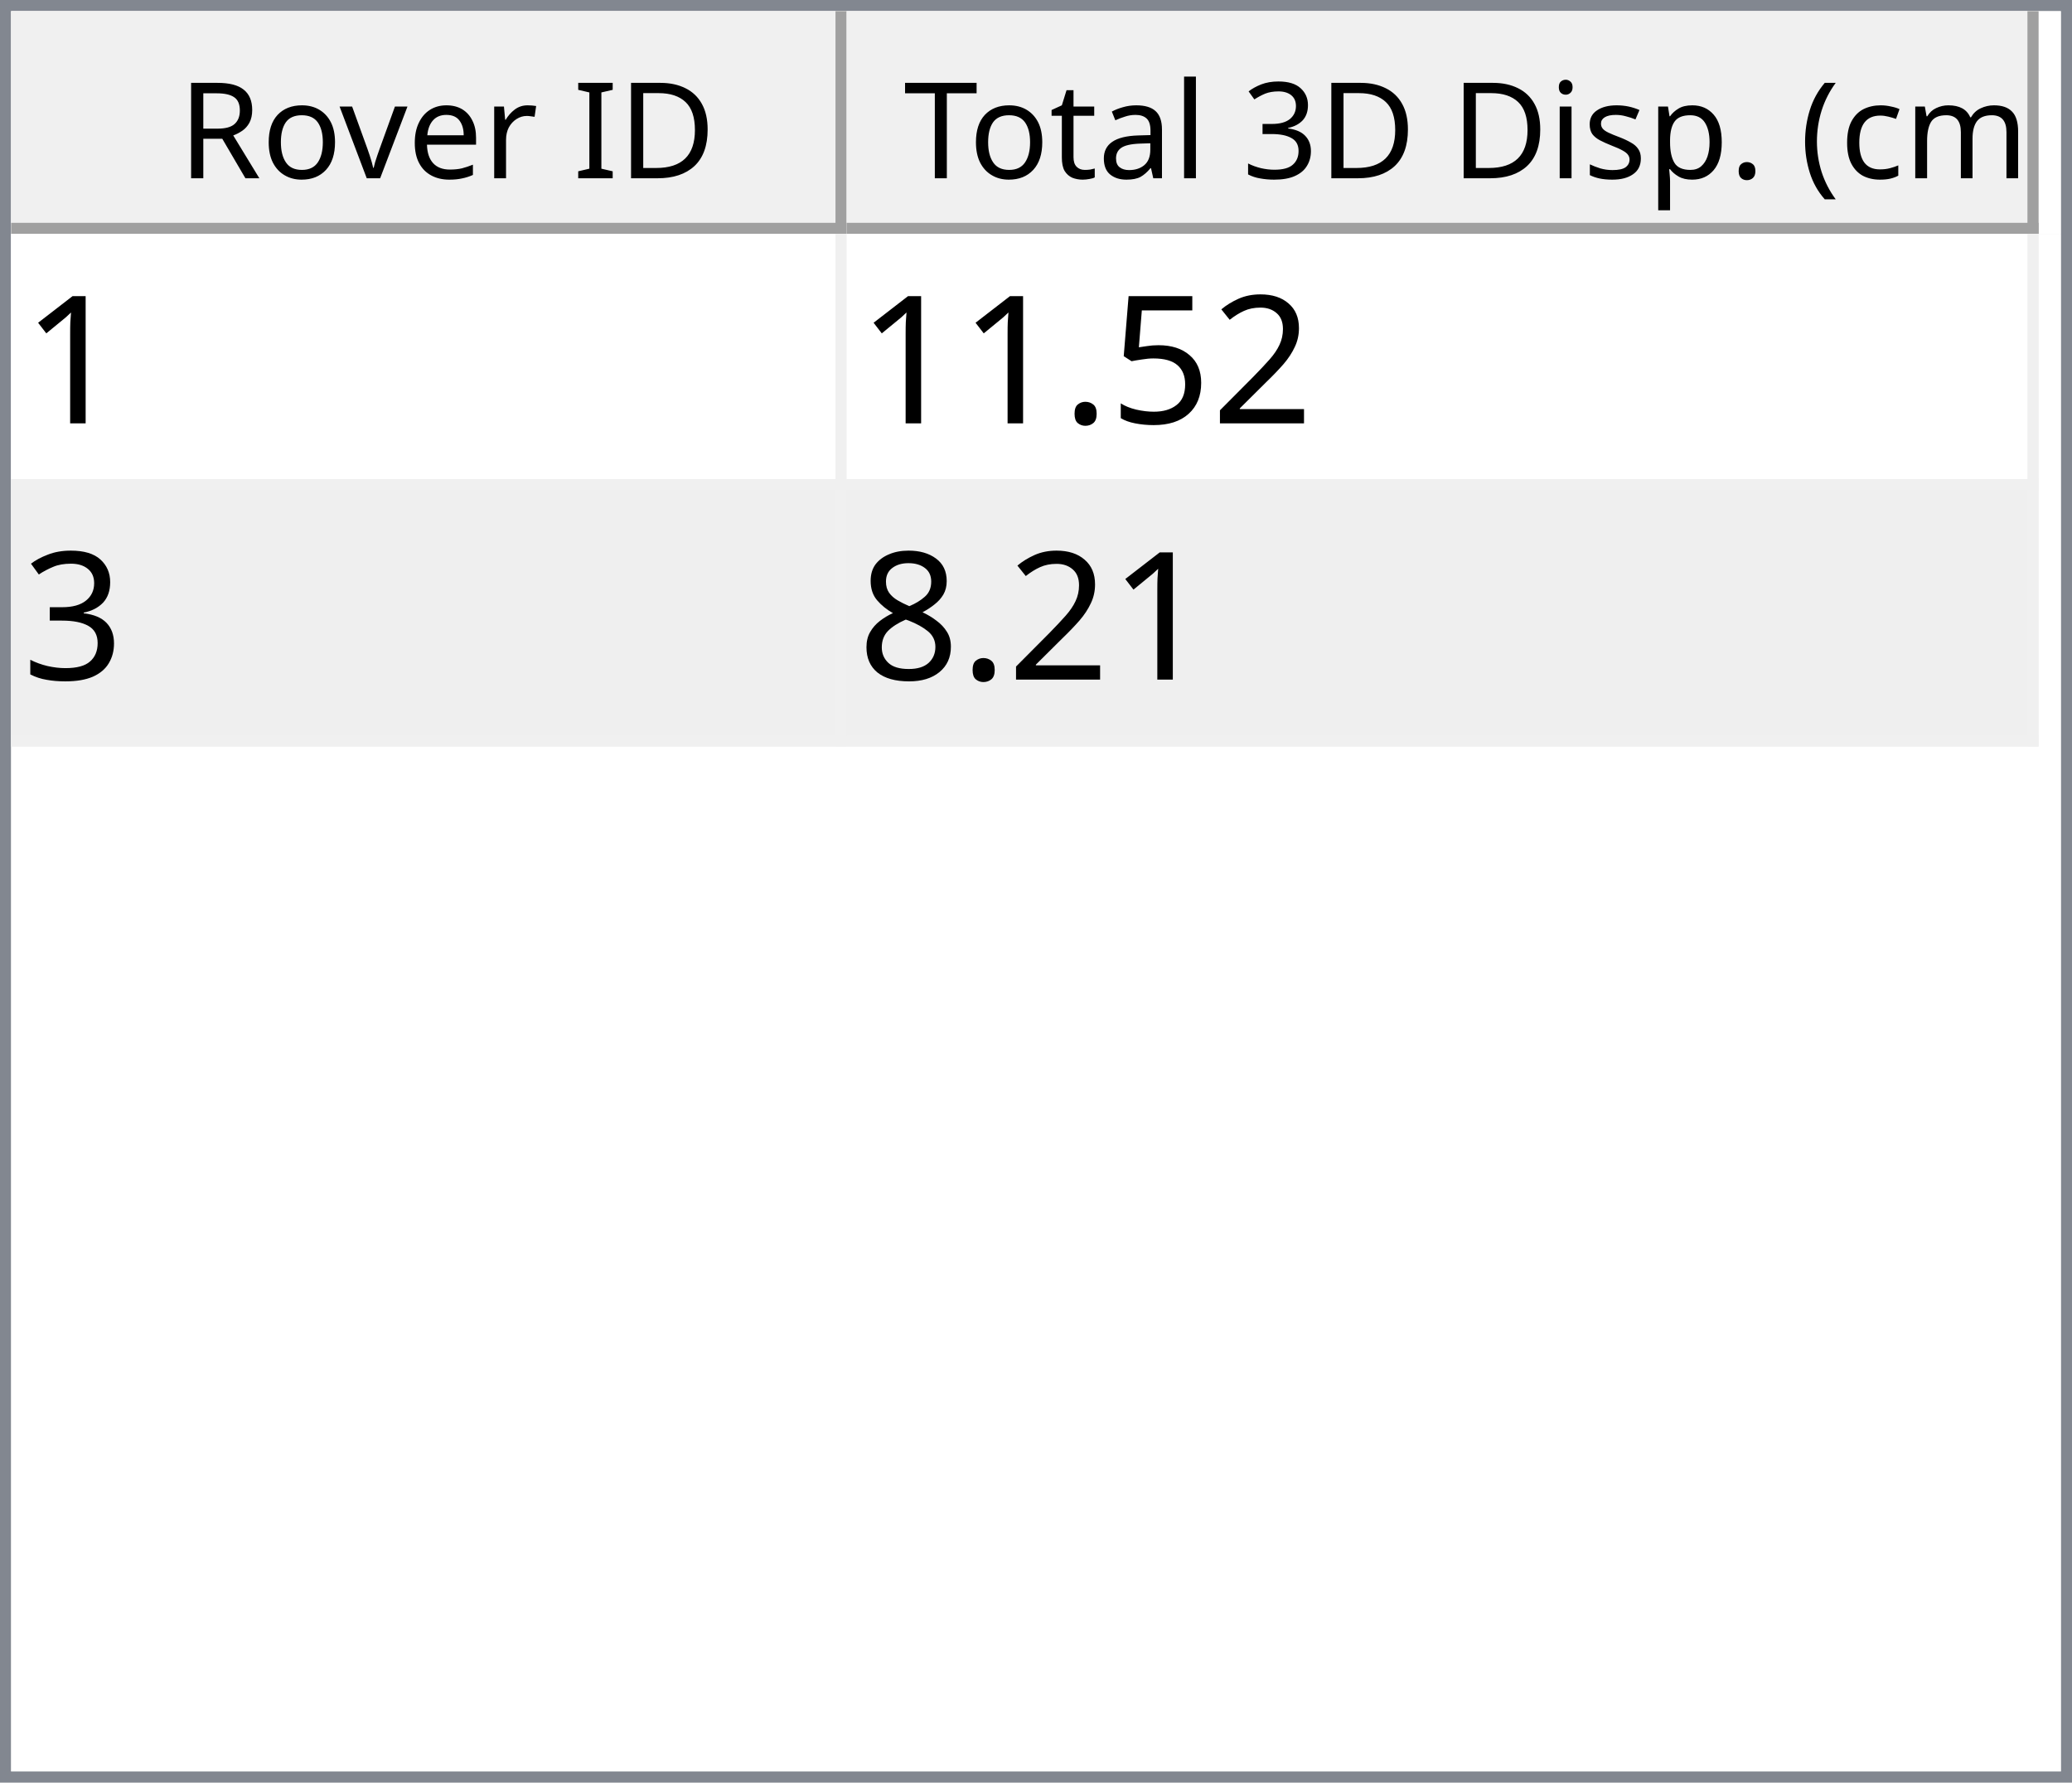
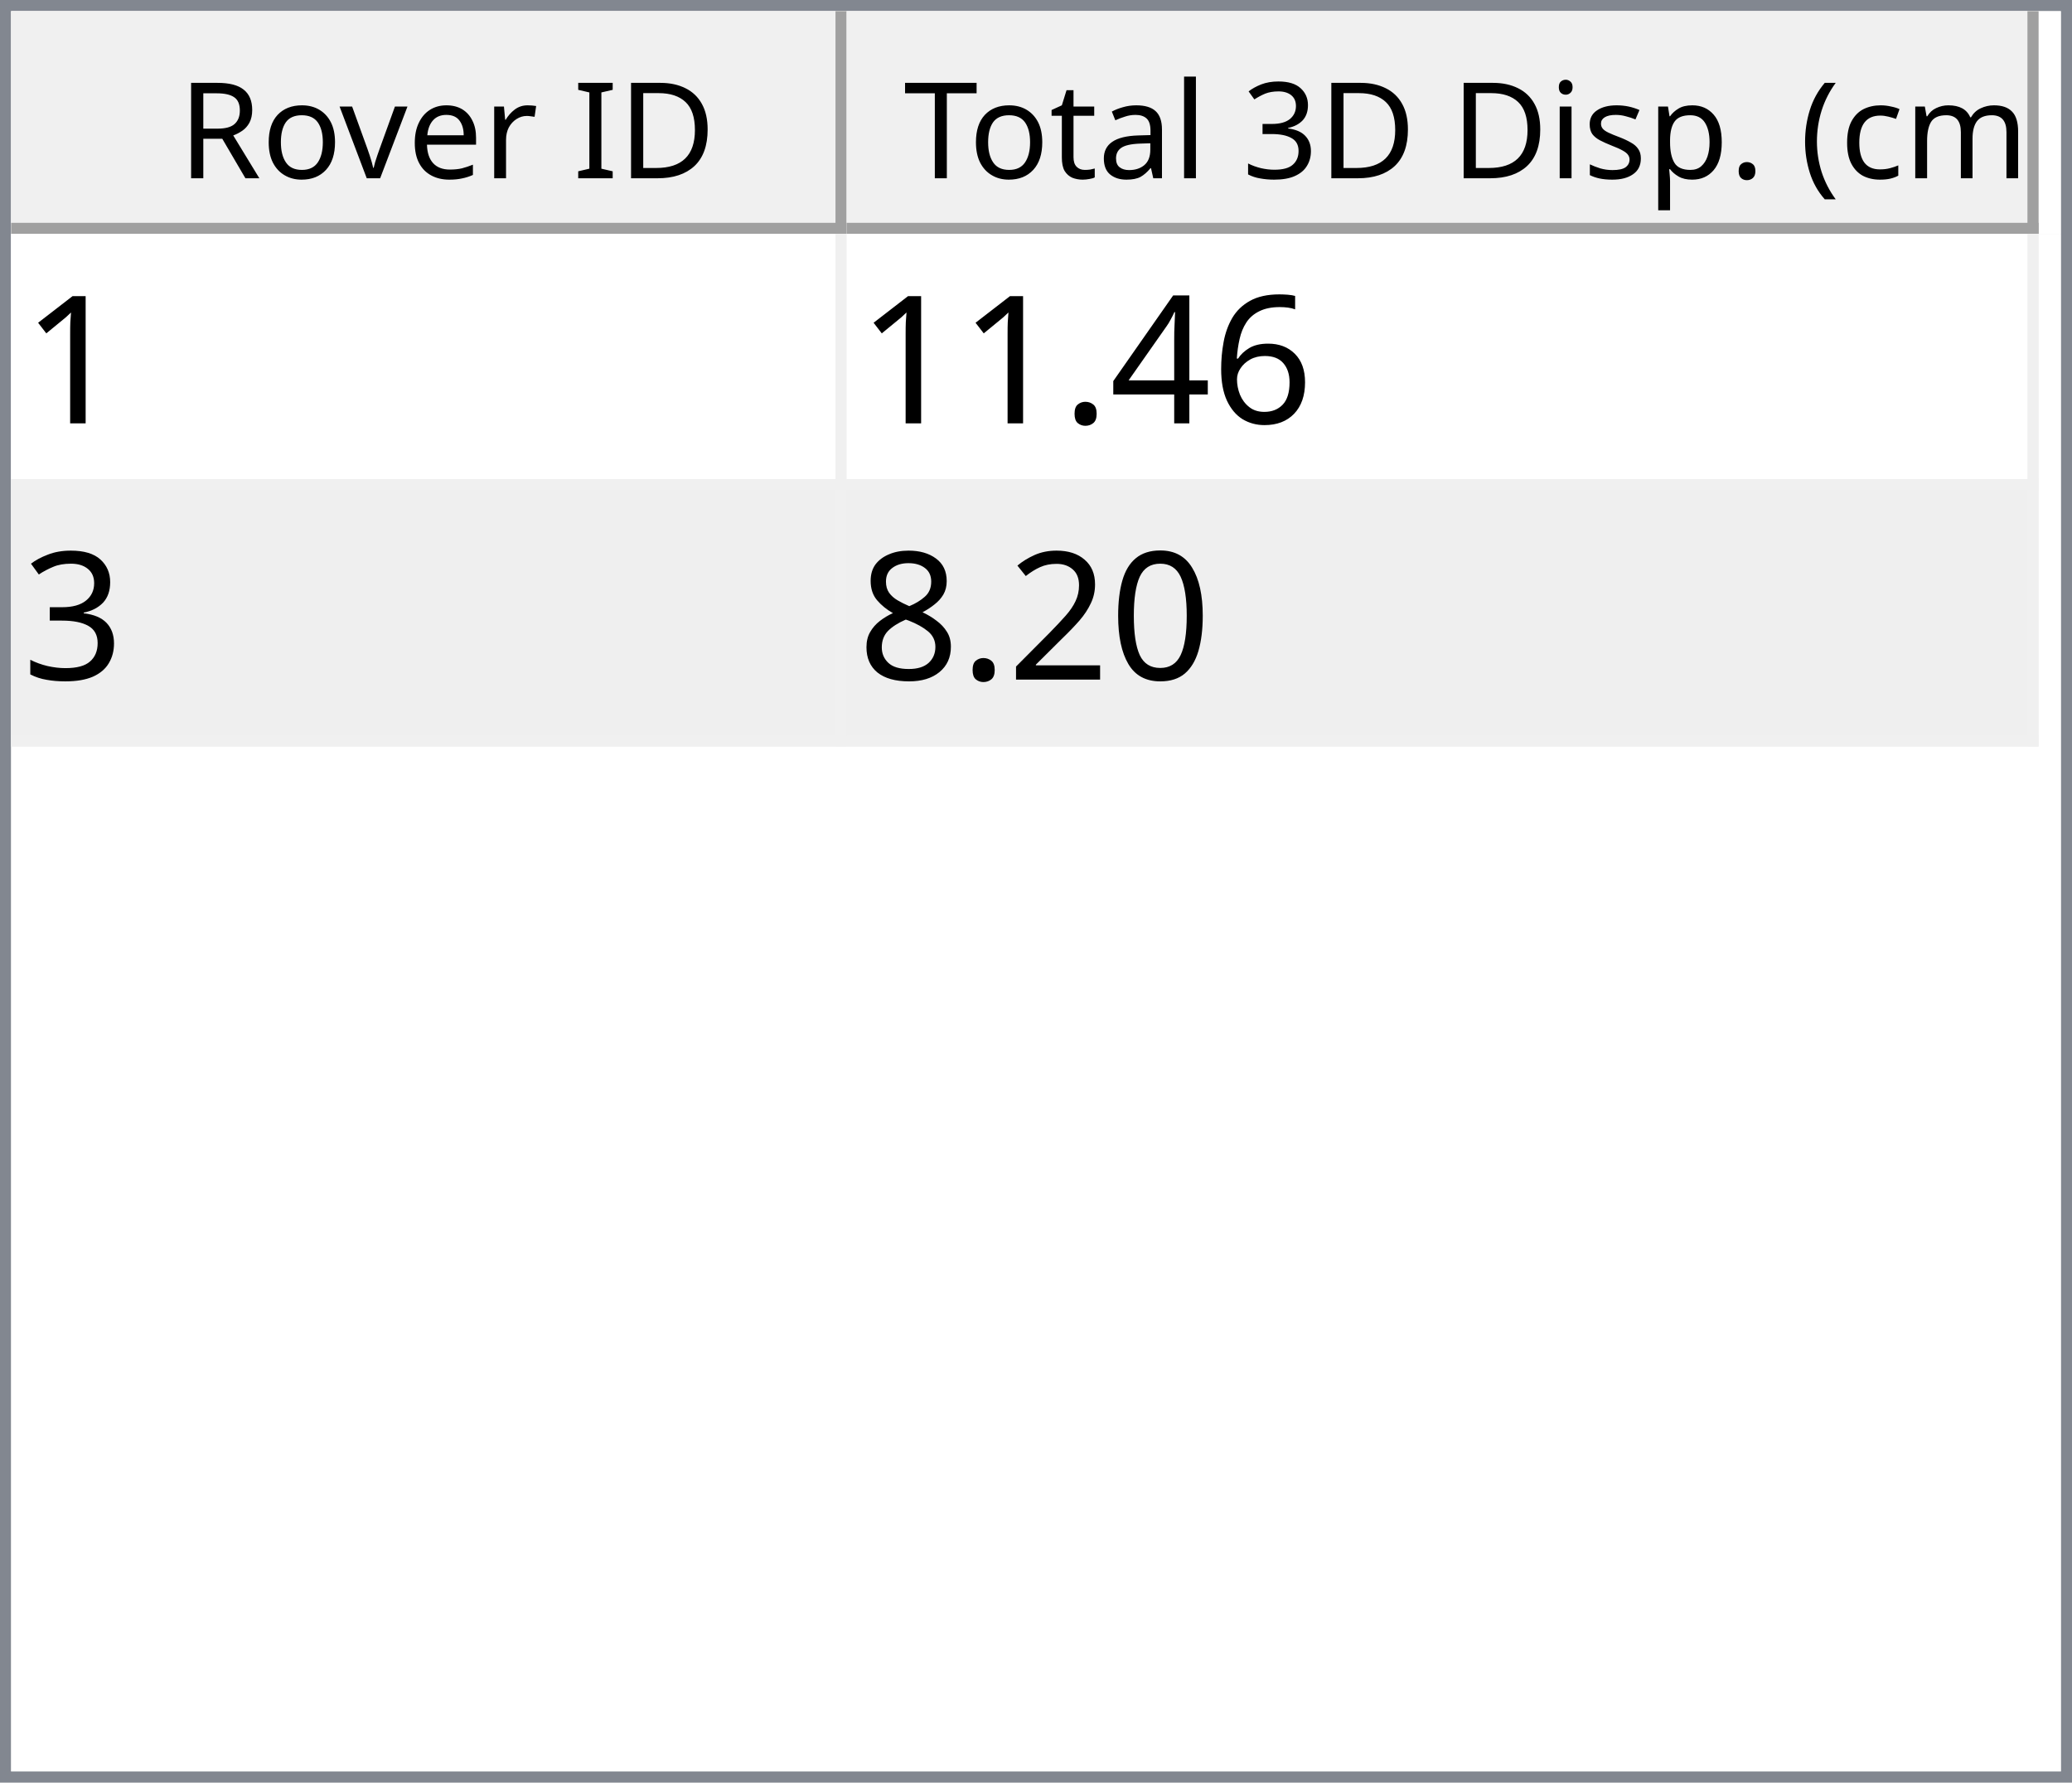
<svg xmlns="http://www.w3.org/2000/svg" style="fill-opacity:1; color-rendering:auto; color-interpolation:auto; text-rendering:auto; stroke:black; stroke-linecap:square; stroke-miterlimit:10; shape-rendering:auto; stroke-opacity:1; fill:black; stroke-dasharray:none; font-weight:normal; stroke-width:1; font-family:'Dialog'; font-style:normal; stroke-linejoin:miter; font-size:12px; stroke-dashoffset:0; image-rendering:auto;" width="186" height="160">
  <defs id="genericDefs" />
  <g>
    <defs id="defs1">
      <clipPath clipPathUnits="userSpaceOnUse" id="clipPath1">
        <path d="M0 0 L186 0 L186 160 L0 160 L0 0 Z" />
      </clipPath>
      <clipPath clipPathUnits="userSpaceOnUse" id="clipPath2">
        <path d="M0 0 L0 160 L186 160 L186 0 Z" />
      </clipPath>
      <clipPath clipPathUnits="userSpaceOnUse" id="clipPath3">
        <path d="M0 0 L0 20 L184 20 L184 0 Z" />
      </clipPath>
      <clipPath clipPathUnits="userSpaceOnUse" id="clipPath4">
        <path d="M0 0 L0 20 L75 20 L75 0 Z" />
      </clipPath>
      <clipPath clipPathUnits="userSpaceOnUse" id="clipPath5">
        <path d="M1 1 L1 19 L74 19 L74 1 Z" />
      </clipPath>
      <clipPath clipPathUnits="userSpaceOnUse" id="clipPath6">
        <path d="M0 0 L0 18 L73 18 L73 0 Z" />
      </clipPath>
      <clipPath clipPathUnits="userSpaceOnUse" id="clipPath7">
        <path d="M-0.5 -0.5 L-0.5 19.5 L74.5 19.5 L74.5 -0.5 Z" />
      </clipPath>
      <clipPath clipPathUnits="userSpaceOnUse" id="clipPath8">
        <path d="M0 0 L0 20 L107 20 L107 0 Z" />
      </clipPath>
      <clipPath clipPathUnits="userSpaceOnUse" id="clipPath9">
        <path d="M1 1 L1 19 L106 19 L106 1 Z" />
      </clipPath>
      <clipPath clipPathUnits="userSpaceOnUse" id="clipPath10">
        <path d="M0 0 L0 18 L105 18 L105 0 Z" />
      </clipPath>
      <clipPath clipPathUnits="userSpaceOnUse" id="clipPath11">
        <path d="M-0.5 -0.5 L-0.5 19.5 L106.5 19.5 L106.5 -0.5 Z" />
      </clipPath>
      <clipPath clipPathUnits="userSpaceOnUse" id="clipPath12">
        <path d="M0 0 L0 138 L184 138 L184 0 Z" />
      </clipPath>
      <clipPath clipPathUnits="userSpaceOnUse" id="clipPath13">
        <path d="M0 0 L0 46 L182 46 L182 0 Z" />
      </clipPath>
      <clipPath clipPathUnits="userSpaceOnUse" id="clipPath14">
        <path d="M-0.5 -0.5 L-0.5 45.5 L181.5 45.5 L181.5 -0.5 Z" />
      </clipPath>
      <clipPath clipPathUnits="userSpaceOnUse" id="clipPath15">
        <path d="M0 0 L0 22 L74 22 L74 0 Z" />
      </clipPath>
      <clipPath clipPathUnits="userSpaceOnUse" id="clipPath16">
        <path d="M0 0 L0 22 L106 22 L106 0 Z" />
      </clipPath>
      <font horiz-adv-x="64.551" id="font1">
        <font-face ascent="107.91" descent="25.098" units-per-em="100" style="font-style:normal; font-family:Segoe UI; font-weight:normal;" />
        <missing-glyph horiz-adv-x="64.551" d="M8.109 0 L8.109 68.266 L56.453 68.266 L56.453 0 L8.109 0 ZM15.328 7.234 L49.219 7.234 L49.219 61.031 L15.328 61.031 L15.328 7.234 Z" />
        <glyph unicode="D" horiz-adv-x="70.117" d="M9.188 0 L9.188 70.016 L28.516 70.016 Q65.531 70.016 65.531 35.891 Q65.531 19.672 55.25 9.836 Q44.969 0 27.734 0 L9.188 0 ZM17.391 62.594 L17.391 7.422 L27.828 7.422 Q41.609 7.422 49.273 14.797 Q56.938 22.172 56.938 35.688 Q56.938 62.594 28.328 62.594 L17.391 62.594 Z" />
        <glyph unicode="I" horiz-adv-x="26.611" d="M17.391 0 L9.188 0 L9.188 70.016 L17.391 70.016 L17.391 0 Z" />
        <glyph unicode=" " horiz-adv-x="27.393" d="" />
        <glyph unicode="r" horiz-adv-x="34.766" d="M34.188 41.891 Q32.078 43.5 28.125 43.5 Q23 43.5 19.555 38.672 Q16.109 33.844 16.109 25.484 L16.109 0 L8.109 0 L8.109 50 L16.109 50 L16.109 39.703 L16.312 39.703 Q18.016 44.969 21.531 47.922 Q25.047 50.875 29.391 50.875 Q32.516 50.875 34.188 50.203 L34.188 41.891 Z" />
        <glyph unicode="e" horiz-adv-x="52.295" d="M48.297 23 L12.984 23 Q13.188 14.656 17.484 10.109 Q21.781 5.562 29.297 5.562 Q37.75 5.562 44.828 11.141 L44.828 3.609 Q38.234 -1.172 27.391 -1.172 Q16.797 -1.172 10.742 5.641 Q4.688 12.453 4.688 24.812 Q4.688 36.469 11.305 43.82 Q17.922 51.172 27.734 51.172 Q37.547 51.172 42.922 44.828 Q48.297 38.484 48.297 27.203 L48.297 23 ZM40.094 29.781 Q40.047 36.719 36.75 40.578 Q33.453 44.438 27.594 44.438 Q21.922 44.438 17.969 40.383 Q14.016 36.328 13.094 29.781 L40.094 29.781 Z" />
        <glyph unicode="v" horiz-adv-x="47.9" d="M47.406 50 L27.484 0 L19.625 0 L0.688 50 L9.469 50 L22.172 13.672 Q23.578 9.672 23.922 6.688 L24.125 6.688 Q24.609 10.453 25.688 13.484 L38.969 50 L47.406 50 Z" />
        <glyph unicode="o" horiz-adv-x="58.594" d="M29 -1.172 Q17.922 -1.172 11.305 5.836 Q4.688 12.844 4.688 24.422 Q4.688 37.016 11.57 44.094 Q18.453 51.172 30.172 51.172 Q41.359 51.172 47.633 44.289 Q53.906 37.406 53.906 25.203 Q53.906 13.234 47.141 6.031 Q40.375 -1.172 29 -1.172 ZM29.594 44.438 Q21.875 44.438 17.383 39.188 Q12.891 33.938 12.891 24.703 Q12.891 15.828 17.43 10.695 Q21.969 5.562 29.594 5.562 Q37.359 5.562 41.531 10.594 Q45.703 15.625 45.703 24.906 Q45.703 34.281 41.531 39.359 Q37.359 44.438 29.594 44.438 Z" />
        <glyph unicode="R" horiz-adv-x="59.814" d="M59.375 0 L49.609 0 L37.891 19.625 Q36.281 22.359 34.766 24.289 Q33.25 26.219 31.664 27.438 Q30.078 28.656 28.25 29.219 Q26.422 29.781 24.125 29.781 L17.391 29.781 L17.391 0 L9.188 0 L9.188 70.016 L30.078 70.016 Q34.672 70.016 38.555 68.867 Q42.438 67.719 45.289 65.375 Q48.141 63.031 49.758 59.547 Q51.375 56.062 51.375 51.375 Q51.375 47.703 50.273 44.656 Q49.172 41.609 47.148 39.211 Q45.125 36.812 42.266 35.133 Q39.406 33.453 35.844 32.516 L35.844 32.328 Q37.594 31.547 38.891 30.547 Q40.188 29.547 41.359 28.18 Q42.531 26.812 43.68 25.078 Q44.828 23.344 46.234 21.047 L59.375 0 ZM17.391 62.594 L17.391 37.203 L28.516 37.203 Q31.594 37.203 34.203 38.133 Q36.812 39.062 38.719 40.797 Q40.625 42.531 41.703 45.047 Q42.781 47.562 42.781 50.688 Q42.781 56.297 39.141 59.445 Q35.5 62.594 28.609 62.594 L17.391 62.594 Z" />
        <glyph unicode=")" horiz-adv-x="30.176" d="M8.297 -15.922 L1.172 -15.922 Q16.406 2.344 16.406 26.812 Q16.406 51.469 1.078 70.016 L8.297 70.016 Q23.531 52.156 23.531 26.703 Q23.531 1.375 8.297 -15.922 Z" />
        <glyph unicode="m" horiz-adv-x="86.133" d="M79.109 0 L71.094 0 L71.094 28.719 Q71.094 37.016 68.531 40.727 Q65.969 44.438 59.906 44.438 Q54.781 44.438 51.195 39.75 Q47.609 35.062 47.609 28.516 L47.609 0 L39.594 0 L39.594 29.688 Q39.594 44.438 28.219 44.438 Q22.953 44.438 19.531 40.016 Q16.109 35.594 16.109 28.516 L16.109 0 L8.109 0 L8.109 50 L16.109 50 L16.109 42.094 L16.312 42.094 Q21.625 51.172 31.844 51.172 Q36.969 51.172 40.773 48.312 Q44.578 45.453 46 40.828 Q51.562 51.172 62.594 51.172 Q79.109 51.172 79.109 30.812 L79.109 0 Z" />
        <glyph unicode="c" horiz-adv-x="46.191" d="M42.188 2.297 Q36.422 -1.172 28.516 -1.172 Q17.828 -1.172 11.258 5.789 Q4.688 12.75 4.688 23.828 Q4.688 36.188 11.766 43.68 Q18.844 51.172 30.672 51.172 Q37.25 51.172 42.281 48.734 L42.281 40.531 Q36.719 44.438 30.375 44.438 Q22.703 44.438 17.797 38.945 Q12.891 33.453 12.891 24.516 Q12.891 15.719 17.508 10.641 Q22.125 5.562 29.891 5.562 Q36.422 5.562 42.188 9.906 L42.188 2.297 Z" />
        <glyph unicode="(" horiz-adv-x="30.176" d="M29.109 -15.922 L21.969 -15.922 Q6.844 1.375 6.844 26.703 Q6.844 52.156 21.969 70.016 L29.203 70.016 Q13.875 51.469 13.875 26.812 Q13.875 2.344 29.109 -15.922 Z" />
        <glyph unicode="." horiz-adv-x="21.68" d="M10.891 -1.078 Q8.641 -1.078 7.055 0.539 Q5.469 2.156 5.469 4.391 Q5.469 6.641 7.055 8.273 Q8.641 9.906 10.891 9.906 Q13.188 9.906 14.797 8.273 Q16.406 6.641 16.406 4.391 Q16.406 2.156 14.797 0.539 Q13.188 -1.078 10.891 -1.078 Z" />
        <glyph unicode="p" horiz-adv-x="58.789" d="M16.312 7.234 L16.109 7.234 L16.109 -23 L8.109 -23 L8.109 50 L16.109 50 L16.109 41.219 L16.312 41.219 Q22.219 51.172 33.594 51.172 Q43.266 51.172 48.688 44.461 Q54.109 37.75 54.109 26.469 Q54.109 13.922 48 6.375 Q41.891 -1.172 31.297 -1.172 Q21.578 -1.172 16.312 7.234 ZM16.109 27.391 L16.109 20.406 Q16.109 14.203 20.141 9.883 Q24.172 5.562 30.375 5.562 Q37.641 5.562 41.773 11.133 Q45.906 16.703 45.906 26.609 Q45.906 34.969 42.047 39.703 Q38.188 44.438 31.594 44.438 Q24.609 44.438 20.359 39.578 Q16.109 34.719 16.109 27.391 Z" />
        <glyph unicode="s" horiz-adv-x="42.432" d="M5.078 1.812 L5.078 10.406 Q11.625 5.562 19.484 5.562 Q30.031 5.562 30.031 12.594 Q30.031 14.594 29.125 15.992 Q28.219 17.391 26.68 18.461 Q25.141 19.531 23.07 20.383 Q21 21.234 18.609 22.172 Q15.281 23.484 12.766 24.828 Q10.25 26.172 8.57 27.859 Q6.891 29.547 6.031 31.695 Q5.172 33.844 5.172 36.719 Q5.172 40.234 6.789 42.945 Q8.406 45.656 11.086 47.484 Q13.766 49.312 17.211 50.242 Q20.656 51.172 24.312 51.172 Q30.812 51.172 35.938 48.922 L35.938 40.828 Q30.422 44.438 23.25 44.438 Q21 44.438 19.195 43.922 Q17.391 43.406 16.094 42.477 Q14.797 41.547 14.086 40.258 Q13.375 38.969 13.375 37.406 Q13.375 35.453 14.086 34.133 Q14.797 32.812 16.164 31.789 Q17.531 30.766 19.484 29.938 Q21.438 29.109 23.922 28.125 Q27.25 26.859 29.883 25.516 Q32.516 24.172 34.375 22.484 Q36.234 20.797 37.234 18.602 Q38.234 16.406 38.234 13.375 Q38.234 9.672 36.602 6.938 Q34.969 4.203 32.234 2.398 Q29.5 0.594 25.93 -0.289 Q22.359 -1.172 18.453 -1.172 Q10.75 -1.172 5.078 1.812 Z" />
        <glyph unicode="i" horiz-adv-x="24.219" d="M12.203 62.703 Q10.062 62.703 8.547 64.164 Q7.031 65.625 7.031 67.875 Q7.031 70.125 8.547 71.609 Q10.062 73.094 12.203 73.094 Q14.406 73.094 15.945 71.609 Q17.484 70.125 17.484 67.875 Q17.484 65.719 15.945 64.211 Q14.406 62.703 12.203 62.703 ZM16.109 0 L8.109 0 L8.109 50 L16.109 50 L16.109 0 Z" />
        <glyph unicode="3" horiz-adv-x="53.906" d="M46.531 19.828 Q46.531 15.094 44.75 11.211 Q42.969 7.328 39.719 4.57 Q36.469 1.812 31.93 0.297 Q27.391 -1.219 21.922 -1.219 Q11.922 -1.219 6 2.594 L6 11.188 Q13.094 5.609 22.219 5.609 Q25.875 5.609 28.828 6.539 Q31.781 7.469 33.906 9.227 Q36.031 10.984 37.18 13.477 Q38.328 15.969 38.328 19.094 Q38.328 32.812 18.797 32.812 L12.984 32.812 L12.984 39.594 L18.5 39.594 Q35.797 39.594 35.797 52.484 Q35.797 64.406 22.609 64.406 Q15.188 64.406 8.688 59.422 L8.688 67.188 Q15.375 71.188 24.609 71.188 Q29 71.188 32.57 69.969 Q36.141 68.75 38.68 66.555 Q41.219 64.359 42.609 61.281 Q44 58.203 44 54.5 Q44 40.672 30.031 36.719 L30.031 36.531 Q33.594 36.141 36.625 34.797 Q39.656 33.453 41.852 31.305 Q44.047 29.156 45.289 26.25 Q46.531 23.344 46.531 19.828 Z" />
        <glyph unicode="l" horiz-adv-x="24.219" d="M16.109 0 L8.109 0 L8.109 74.031 L16.109 74.031 L16.109 0 Z" />
        <glyph unicode="a" horiz-adv-x="50.879" d="M43.891 0 L35.891 0 L35.891 7.812 L35.688 7.812 Q30.469 -1.172 20.312 -1.172 Q12.844 -1.172 8.617 2.781 Q4.391 6.734 4.391 13.281 Q4.391 27.297 20.906 29.594 L35.891 31.688 Q35.891 44.438 25.594 44.438 Q16.547 44.438 9.281 38.281 L9.281 46.484 Q16.656 51.172 26.266 51.172 Q43.891 51.172 43.891 32.516 L43.891 0 ZM35.891 25.297 L23.828 23.641 Q18.266 22.859 15.43 20.875 Q12.594 18.891 12.594 13.875 Q12.594 10.203 15.211 7.883 Q17.828 5.562 22.172 5.562 Q28.125 5.562 32.008 9.742 Q35.891 13.922 35.891 20.312 L35.891 25.297 Z" />
        <glyph unicode="t" horiz-adv-x="33.887" d="M31.297 0.484 Q28.469 -1.078 23.828 -1.078 Q10.688 -1.078 10.688 13.578 L10.688 43.172 L2.094 43.172 L2.094 50 L10.688 50 L10.688 62.203 L18.703 64.797 L18.703 50 L31.297 50 L31.297 43.172 L18.703 43.172 L18.703 14.984 Q18.703 9.969 20.414 7.82 Q22.125 5.672 26.078 5.672 Q29.109 5.672 31.297 7.328 L31.297 0.484 Z" />
        <glyph unicode="T" horiz-adv-x="52.393" d="M50.594 62.594 L30.375 62.594 L30.375 0 L22.172 0 L22.172 62.594 L2 62.594 L2 70.016 L50.594 70.016 L50.594 62.594 Z" />
      </font>
      <font horiz-adv-x="75.0" id="font2">
        <font-face ascent="100.537" descent="21.973" units-per-em="100" style="font-style:normal; font-family:sans-serif; font-weight:normal;" />
        <missing-glyph horiz-adv-x="75.0" d="M12.5 0 L12.5 62.5 L62.5 62.5 L62.5 0 L12.5 0 ZM14.062 1.562 L60.938 1.562 L60.938 60.938 L14.062 60.938 L14.062 1.562 Z" />
        <glyph unicode="1" horiz-adv-x="55.615" d="M37.25 0 L28.469 0 L28.469 56 Q25.297 52.984 20.141 49.953 Q14.984 46.922 10.891 45.406 L10.891 53.906 Q18.266 57.375 23.781 62.305 Q29.297 67.234 31.594 71.875 L37.25 71.875 L37.25 0 Z" />
-         <glyph unicode="2" horiz-adv-x="55.615" d="M50.344 8.453 L50.344 0 L3.031 0 Q2.938 3.172 4.047 6.109 Q5.859 10.938 9.836 15.625 Q13.812 20.312 21.344 26.469 Q33.016 36.031 37.117 41.625 Q41.219 47.219 41.219 52.203 Q41.219 57.422 37.477 61.008 Q33.734 64.594 27.734 64.594 Q21.391 64.594 17.578 60.789 Q13.766 56.984 13.719 50.25 L4.688 51.172 Q5.609 61.281 11.664 66.578 Q17.719 71.875 27.938 71.875 Q38.234 71.875 44.242 66.164 Q50.25 60.453 50.25 52 Q50.25 47.703 48.492 43.555 Q46.734 39.406 42.656 34.812 Q38.578 30.219 29.109 22.219 Q21.188 15.578 18.945 13.211 Q16.703 10.844 15.234 8.453 L50.344 8.453 Z" />
-         <glyph unicode="5" horiz-adv-x="55.615" d="M4.156 18.75 L13.375 19.531 Q14.406 12.797 18.141 9.398 Q21.875 6 27.156 6 Q33.5 6 37.891 10.789 Q42.281 15.578 42.281 23.484 Q42.281 31 38.062 35.352 Q33.844 39.703 27 39.703 Q22.75 39.703 19.336 37.773 Q15.922 35.844 13.969 32.766 L5.719 33.844 L12.641 70.609 L48.25 70.609 L48.25 62.203 L19.672 62.203 L15.828 42.969 Q22.266 47.469 29.344 47.469 Q38.719 47.469 45.164 40.969 Q51.609 34.469 51.609 24.266 Q51.609 14.547 45.953 7.469 Q39.062 -1.219 27.156 -1.219 Q17.391 -1.219 11.211 4.25 Q5.031 9.719 4.156 18.75 Z" />
+         <glyph unicode="6" horiz-adv-x="55.615" d="M49.75 54.047 L41.016 53.375 Q39.844 58.547 37.703 60.891 Q34.125 64.656 28.906 64.656 Q24.703 64.656 21.531 62.312 Q17.391 59.281 14.992 53.469 Q12.594 47.656 12.5 36.922 Q15.672 41.75 20.266 44.094 Q24.859 46.438 29.891 46.438 Q38.672 46.438 44.852 39.969 Q51.031 33.5 51.031 23.25 Q51.031 16.5 48.125 10.719 Q45.219 4.938 40.141 1.859 Q35.062 -1.219 28.609 -1.219 Q17.625 -1.219 10.695 6.859 Q3.766 14.938 3.766 33.5 Q3.766 54.25 11.422 63.672 Q18.109 71.875 29.438 71.875 Q37.891 71.875 43.289 67.141 Q48.688 62.406 49.75 54.047 ZM13.875 23.188 Q13.875 18.656 15.797 14.508 Q17.719 10.359 21.188 8.18 Q24.656 6 28.469 6 Q34.031 6 38.039 10.492 Q42.047 14.984 42.047 22.703 Q42.047 30.125 38.086 34.398 Q34.125 38.672 28.125 38.672 Q22.172 38.672 18.023 34.398 Q13.875 30.125 13.875 23.188 Z" />
+         <glyph unicode="4" horiz-adv-x="55.615" d="M32.328 0 L32.328 17.141 L1.266 17.141 L1.266 25.203 L33.938 71.578 L41.109 71.578 L41.109 25.203 L50.781 25.203 L50.781 17.141 L41.109 17.141 L41.109 0 L32.328 0 ZM32.328 25.203 L32.328 57.469 L9.906 25.203 L32.328 25.203 Z" />
        <glyph unicode="." horiz-adv-x="27.783" d="M9.078 0 L9.078 10.016 L19.094 10.016 L19.094 0 L9.078 0 Z" />
        <glyph unicode="3" horiz-adv-x="55.615" d="M4.203 18.891 L12.984 20.062 Q14.5 12.594 18.141 9.297 Q21.781 6 27 6 Q33.203 6 37.477 10.297 Q41.75 14.594 41.75 20.953 Q41.75 27 37.797 30.93 Q33.844 34.859 27.734 34.859 Q25.25 34.859 21.531 33.891 L22.516 41.609 Q23.391 41.5 23.922 41.5 Q29.547 41.5 34.039 44.43 Q38.531 47.359 38.531 53.469 Q38.531 58.297 35.258 61.477 Q31.984 64.656 26.812 64.656 Q21.688 64.656 18.266 61.43 Q14.844 58.203 13.875 51.766 L5.078 53.328 Q6.688 62.156 12.398 67.016 Q18.109 71.875 26.609 71.875 Q32.469 71.875 37.398 69.359 Q42.328 66.844 44.945 62.5 Q47.562 58.156 47.562 53.266 Q47.562 48.641 45.07 44.828 Q42.578 41.016 37.703 38.766 Q44.047 37.312 47.562 32.695 Q51.078 28.078 51.078 21.141 Q51.078 11.766 44.242 5.25 Q37.406 -1.266 26.953 -1.266 Q17.531 -1.266 11.305 4.352 Q5.078 9.969 4.203 18.891 Z" />
+         <glyph unicode="0" horiz-adv-x="55.615" d="M4.156 35.297 Q4.156 48 6.766 55.742 Q9.375 63.484 14.523 67.68 Q19.672 71.875 27.484 71.875 Q33.25 71.875 37.594 69.555 Q41.938 67.234 44.773 62.867 Q47.609 58.5 49.219 52.227 Q50.828 45.953 50.828 35.297 Q50.828 22.703 48.242 14.969 Q45.656 7.234 40.508 3.008 Q35.359 -1.219 27.484 -1.219 Q17.141 -1.219 11.234 6.203 Q4.156 15.141 4.156 35.297 ZM13.188 35.297 Q13.188 17.672 17.312 11.836 Q21.438 6 27.484 6 Q33.547 6 37.672 11.859 Q41.797 17.719 41.797 35.297 Q41.797 52.984 37.672 58.789 Q33.547 64.594 27.391 64.594 Q21.344 64.594 17.719 59.469 Q13.188 52.938 13.188 35.297 Z" />
+         <glyph unicode="2" horiz-adv-x="55.615" d="M50.344 8.453 L50.344 0 L3.031 0 Q2.938 3.172 4.047 6.109 Q5.859 10.938 9.836 15.625 Q13.812 20.312 21.344 26.469 Q33.016 36.031 37.117 41.625 Q41.219 47.219 41.219 52.203 Q41.219 57.422 37.477 61.008 Q33.734 64.594 27.734 64.594 Q21.391 64.594 17.578 60.789 Q13.766 56.984 13.719 50.25 L4.688 51.172 Q5.609 61.281 11.664 66.578 Q17.719 71.875 27.938 71.875 Q38.234 71.875 44.242 66.164 Q50.25 60.453 50.25 52 Q50.25 47.703 48.492 43.555 Q46.734 39.406 42.656 34.812 Q38.578 30.219 29.109 22.219 Q21.188 15.578 18.945 13.211 Q16.703 10.844 15.234 8.453 L50.344 8.453 Z" />
        <glyph unicode="8" horiz-adv-x="55.615" d="M17.672 38.812 Q12.203 40.828 9.57 44.539 Q6.938 48.25 6.938 53.422 Q6.938 61.234 12.555 66.555 Q18.172 71.875 27.484 71.875 Q36.859 71.875 42.578 66.43 Q48.297 60.984 48.297 53.172 Q48.297 48.188 45.68 44.508 Q43.062 40.828 37.75 38.812 Q44.344 36.672 47.781 31.883 Q51.219 27.094 51.219 20.453 Q51.219 11.281 44.727 5.031 Q38.234 -1.219 27.641 -1.219 Q17.047 -1.219 10.547 5.055 Q4.047 11.328 4.047 20.703 Q4.047 27.688 7.594 32.398 Q11.141 37.109 17.672 38.812 ZM15.922 53.719 Q15.922 48.641 19.195 45.414 Q22.469 42.188 27.688 42.188 Q32.766 42.188 36.016 45.383 Q39.266 48.578 39.266 53.219 Q39.266 58.062 35.914 61.359 Q32.562 64.656 27.594 64.656 Q22.562 64.656 19.242 61.43 Q15.922 58.203 15.922 53.719 ZM13.094 20.656 Q13.094 16.891 14.875 13.375 Q16.656 9.859 20.172 7.93 Q23.688 6 27.734 6 Q34.031 6 38.133 10.055 Q42.234 14.109 42.234 20.359 Q42.234 26.703 38.016 30.859 Q33.797 35.016 27.438 35.016 Q21.234 35.016 17.164 30.914 Q13.094 26.812 13.094 20.656 Z" />
      </font>
    </defs>
    <g style="fill:white; stroke:white;">
      <rect x="0" y="0" width="186" style="clip-path:url(#clipPath1); stroke:none;" height="160" />
    </g>
    <g style="fill:white; text-rendering:optimizeSpeed; color-rendering:optimizeSpeed; image-rendering:optimizeSpeed; shape-rendering:crispEdges; stroke:white; color-interpolation:sRGB;">
      <rect x="0" width="186" height="160" y="0" style="stroke:none;" />
      <path style="stroke:none;" d="M0 160 L186 160 L186 0 L0 0 Z" />
    </g>
    <g style="fill:rgb(240,240,240); font-family:'Segoe UI'; stroke:rgb(240,240,240);">
      <rect x="0" y="0" width="186" style="clip-path:url(#clipPath2); stroke:none;" height="160" />
    </g>
    <g style="fill:rgb(130,135,144); font-family:'Segoe UI'; stroke:rgb(130,135,144);">
      <path d="M0 0 L186 0 L186 160 L0 160 L0 0 ZM1 1 L185 1 L185 159 L1 159 L1 1 Z" style="fill-rule:evenodd; clip-path:url(#clipPath2); stroke:none;" />
    </g>
    <g style="fill:white; font-family:'Segoe UI'; stroke:white;" transform="translate(1,1)">
      <rect x="0" y="0" width="184" style="clip-path:url(#clipPath3); stroke:none;" height="20" />
    </g>
    <g style="fill:rgb(240,240,240); font-family:'Segoe UI'; stroke:rgb(240,240,240);" transform="translate(1,1)">
      <rect x="0" y="0" width="75" style="clip-path:url(#clipPath4); stroke:none;" height="20" />
    </g>
    <g style="font-family:'Segoe UI';" transform="translate(2,2)">
      <text x="14" xml:space="preserve" y="14" style="clip-path:url(#clipPath6); stroke:none;">Rover ID</text>
    </g>
    <g style="fill:rgb(160,160,160); font-family:'Segoe UI'; stroke:rgb(160,160,160); stroke-linejoin:bevel;" transform="translate(1.5,1.5)">
      <line x1="74" x2="74" y1="0" style="fill:none; clip-path:url(#clipPath7);" y2="19" />
    </g>
    <g style="fill:rgb(160,160,160); font-family:'Segoe UI'; stroke:rgb(160,160,160); stroke-linejoin:bevel;" transform="matrix(1,0,0,1,1,1) translate(0.5,0.5)">
      <line x1="0" x2="74" y1="19" style="fill:none; clip-path:url(#clipPath7);" y2="19" />
    </g>
    <g style="fill:rgb(240,240,240); font-family:'Segoe UI'; stroke:rgb(240,240,240);" transform="translate(76,1)">
      <rect x="0" y="0" width="107" style="clip-path:url(#clipPath8); stroke:none;" height="20" />
    </g>
    <g style="font-family:'Segoe UI';" transform="translate(77,2)">
      <text x="1" xml:space="preserve" y="14" style="clip-path:url(#clipPath10); stroke:none;"> Total 3D Disp. (cm)</text>
    </g>
    <g style="fill:rgb(160,160,160); font-family:'Segoe UI'; stroke:rgb(160,160,160); stroke-linejoin:bevel;" transform="translate(76.5,1.5)">
      <line x1="106" x2="106" y1="0" style="fill:none; clip-path:url(#clipPath11);" y2="19" />
    </g>
    <g style="fill:rgb(160,160,160); font-family:'Segoe UI'; stroke:rgb(160,160,160); stroke-linejoin:bevel;" transform="matrix(1,0,0,1,76,1) translate(0.5,0.5)">
      <line x1="0" x2="106" y1="19" style="fill:none; clip-path:url(#clipPath11);" y2="19" />
    </g>
    <g style="fill:white; font-family:'Segoe UI'; stroke:white;" transform="translate(1,21)">
      <rect x="0" y="0" width="184" style="clip-path:url(#clipPath12); stroke:none;" height="138" />
    </g>
    <g style="fill:rgb(240,240,240); font-size:16px; font-family:sans-serif; stroke:rgb(240,240,240);" transform="translate(1,21)">
      <rect x="0" y="0" width="182" style="clip-path:url(#clipPath13); stroke:none;" height="46" />
      <line transform="translate(0.5,0.5)" x1="0" x2="181" y1="22" style="clip-path:url(#clipPath14); fill:none; stroke-linejoin:bevel;" y2="22" />
    </g>
    <g transform="matrix(1,0,0,1,1,21) translate(0.5,0.5)" style="fill:rgb(240,240,240); font-size:16px; font-family:sans-serif; stroke:rgb(240,240,240); stroke-linejoin:bevel;">
      <line x1="0" x2="181" y1="45" style="fill:none; clip-path:url(#clipPath14);" y2="45" />
    </g>
    <g transform="matrix(1,0,0,1,1,21) translate(0.5,0.5)" style="fill:rgb(240,240,240); font-size:16px; font-family:sans-serif; stroke:rgb(240,240,240); stroke-linejoin:bevel;">
      <line x1="74" x2="74" y1="0" style="fill:none; clip-path:url(#clipPath14);" y2="45" />
    </g>
    <g transform="matrix(1,0,0,1,1,21) translate(0.5,0.5)" style="fill:rgb(240,240,240); font-size:16px; font-family:sans-serif; stroke:rgb(240,240,240); stroke-linejoin:bevel;">
      <line x1="181" x2="181" y1="0" style="fill:none; clip-path:url(#clipPath14);" y2="45" />
    </g>
    <g style="fill:white; font-size:16px; font-family:sans-serif; stroke:white;" transform="matrix(1,0,0,1,1,21)">
      <rect x="0" y="0" width="74" style="clip-path:url(#clipPath15); stroke:none;" height="22" />
      <text x="1" y="17" style="fill:black; clip-path:url(#clipPath15); stroke:none;" xml:space="preserve">1</text>
    </g>
    <g style="fill:white; font-size:16px; font-family:sans-serif; stroke:white;" transform="matrix(1,0,0,1,1,21) translate(75,0)">
      <rect x="0" y="0" width="106" style="clip-path:url(#clipPath16); stroke:none;" height="22" />
-       <text x="1" y="17" style="fill:black; clip-path:url(#clipPath16); stroke:none;" xml:space="preserve">11.52</text>
+       <text x="1" y="17" style="fill:black; clip-path:url(#clipPath16); stroke:none;" xml:space="preserve">11.46</text>
    </g>
    <g style="fill:rgb(239,239,239); font-size:16px; font-family:sans-serif; stroke:rgb(239,239,239);" transform="matrix(1,0,0,1,1,21) translate(0,23)">
      <rect x="0" y="0" width="74" style="clip-path:url(#clipPath15); stroke:none;" height="22" />
      <text x="1" y="17" style="fill:black; clip-path:url(#clipPath15); stroke:none;" xml:space="preserve">3</text>
    </g>
    <g style="fill:rgb(239,239,239); font-size:16px; font-family:sans-serif; stroke:rgb(239,239,239);" transform="matrix(1,0,0,1,1,21) translate(75,23)">
      <rect x="0" y="0" width="106" style="clip-path:url(#clipPath16); stroke:none;" height="22" />
-       <text x="1" y="17" style="fill:black; clip-path:url(#clipPath16); stroke:none;" xml:space="preserve">8.21</text>
+       <text x="1" y="17" style="fill:black; clip-path:url(#clipPath16); stroke:none;" xml:space="preserve">8.20</text>
    </g>
  </g>
</svg>
